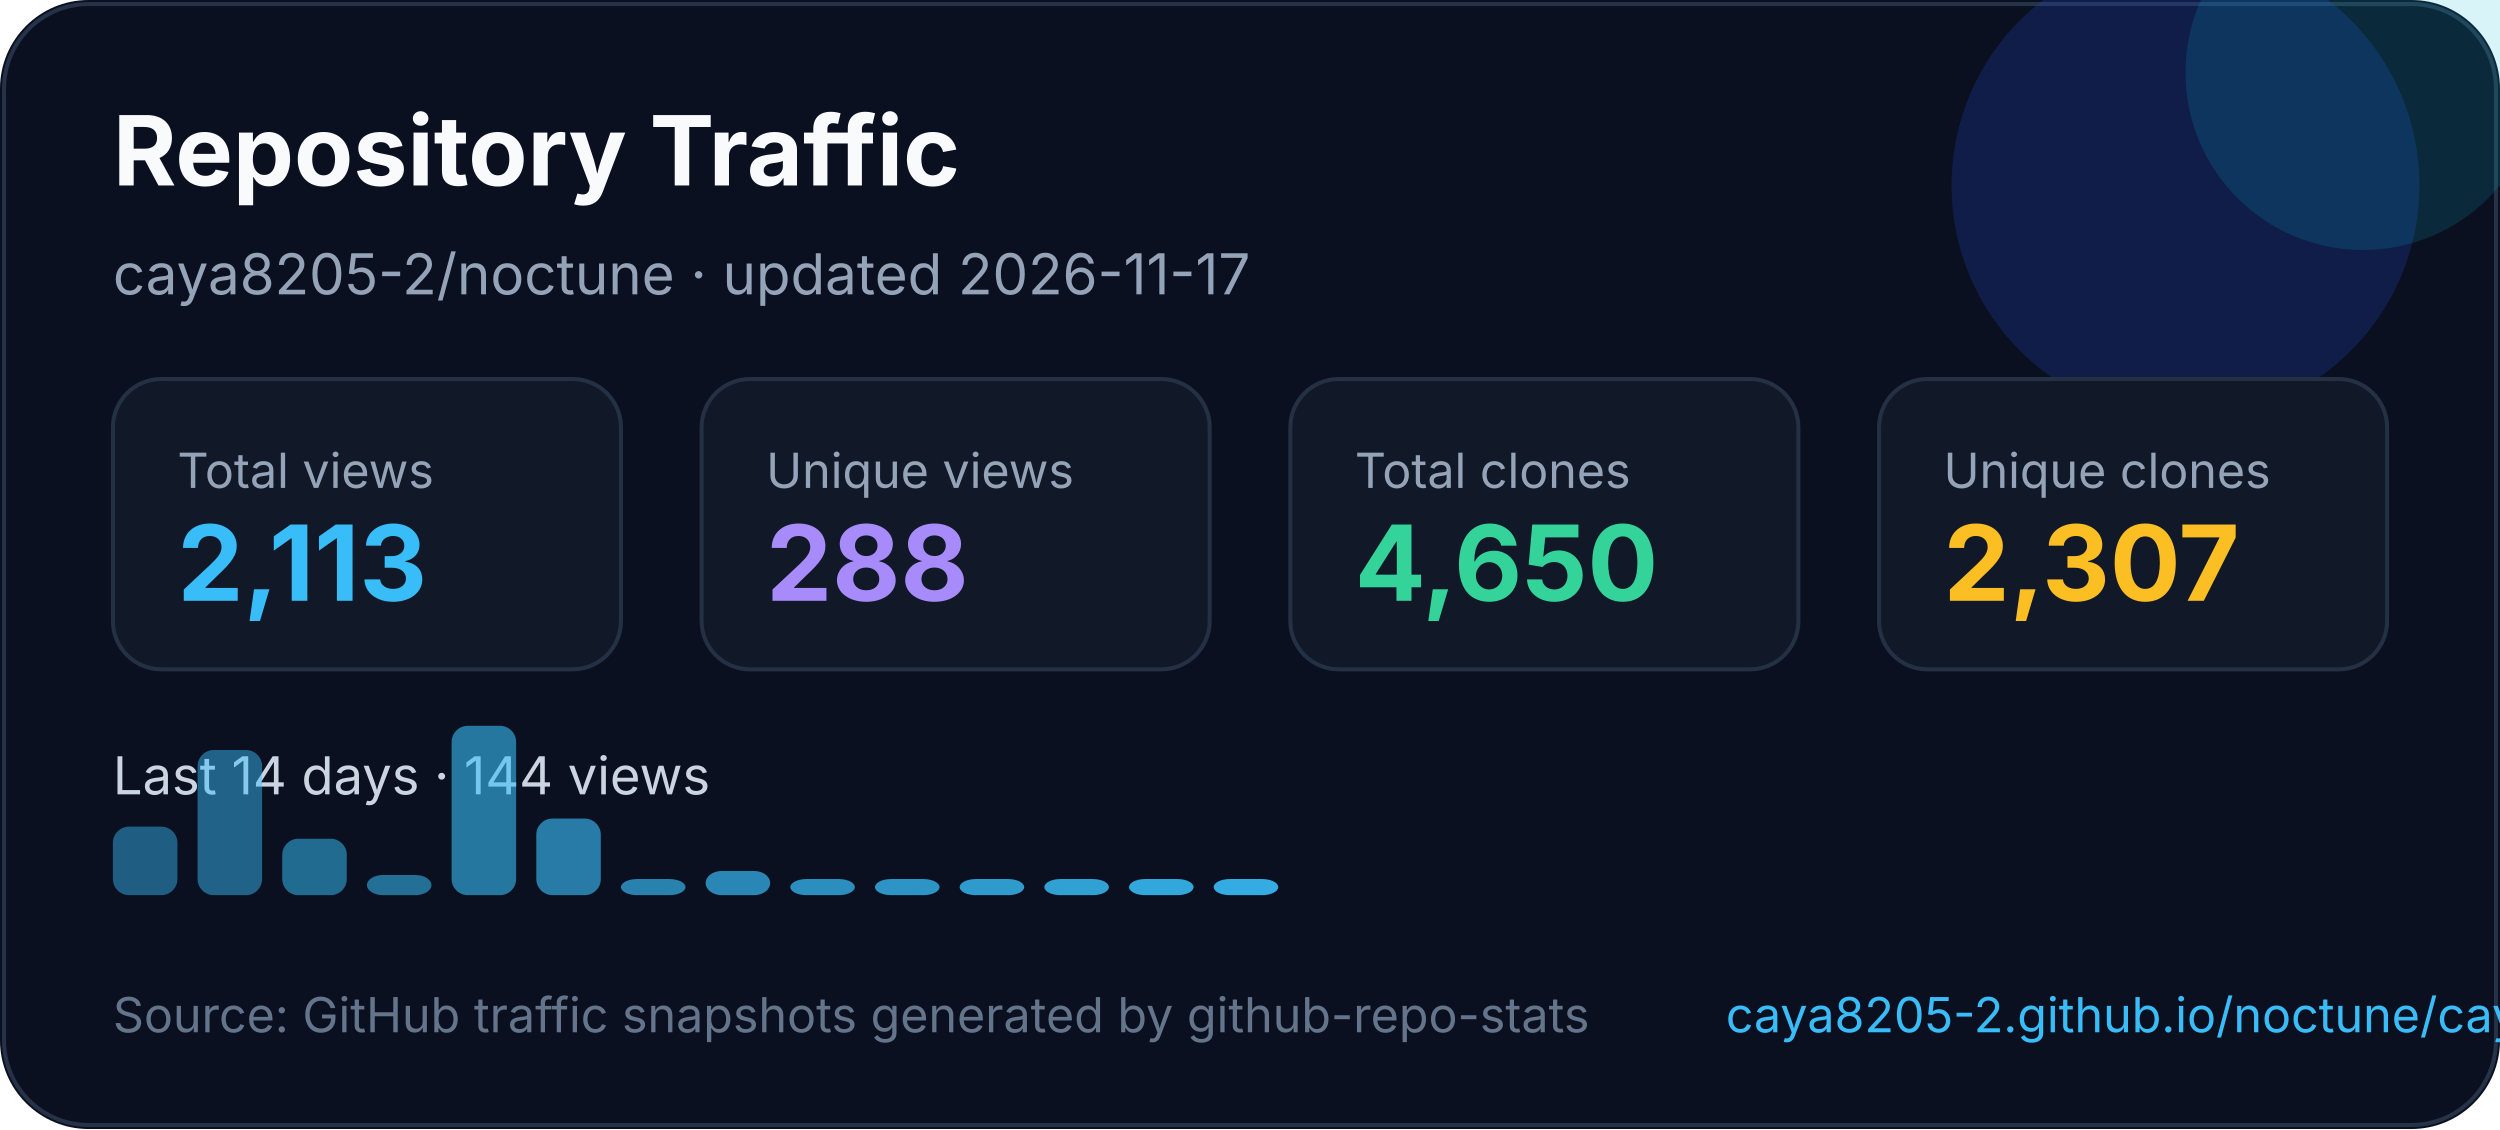
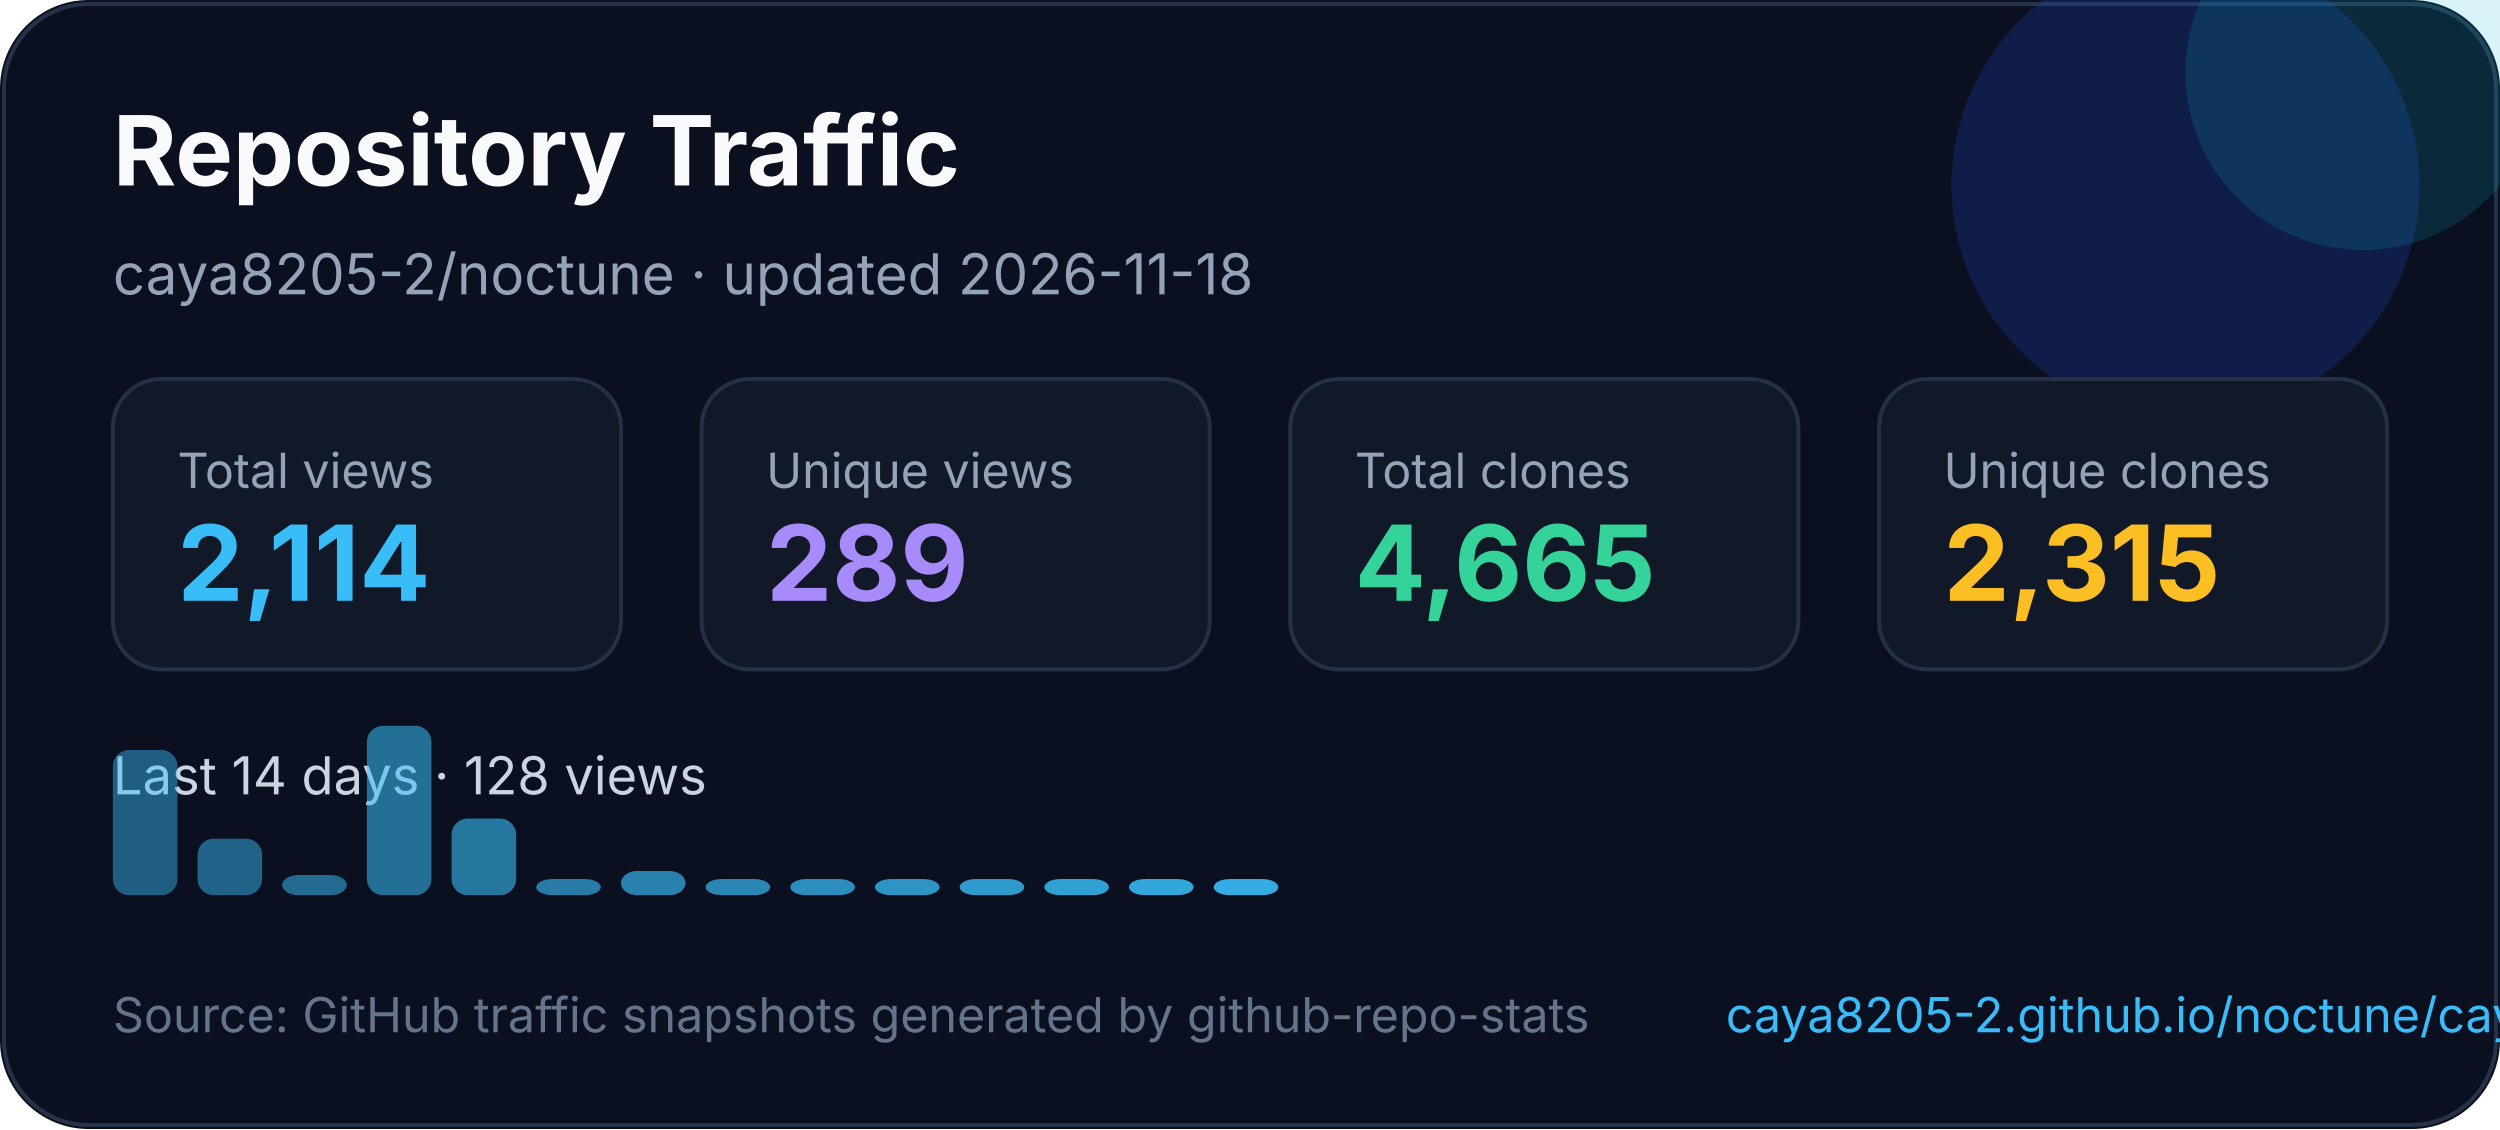
<svg xmlns="http://www.w3.org/2000/svg" width="620" height="280" viewBox="0 0 620 280" fill="none" role="img" aria-labelledby="title desc">
  <style>
    text { font-family: Inter, Segoe UI, Arial, sans-serif; }
  </style>
  <rect width="620" height="280" rx="22" fill="#0B1020" />
  <rect x="1" y="1" width="618" height="278" rx="21" stroke="#263247" />
  <circle cx="542" cy="46" r="58" fill="#1D4ED8" opacity="0.22" />
  <circle cx="586" cy="18" r="44" fill="#06B6D4" opacity="0.16" />
  <text x="28" y="46" fill="#F8FAFC" font-size="24" font-weight="700">Repository Traffic</text>
-   <text x="28" y="73" fill="#94A3B8" font-size="14">caya8205-2/noctune · updated 2026-11-17</text>
+   <text x="28" y="73" fill="#94A3B8" font-size="14">caya8205-2/noctune · updated 2026-11-18</text>
  <g transform="translate(28 94)">
    <rect width="126" height="72" rx="12" fill="#111827" stroke="#243044" />
    <text x="16" y="27" fill="#94a3b8" font-size="12">Total views</text>
-     <text x="16" y="55" fill="#38BDF8" font-size="26" font-weight="700">2,113</text>
+     <text x="16" y="55" fill="#38BDF8" font-size="26" font-weight="700">2,114</text>
  </g>
  <g transform="translate(174 94)">
    <rect width="126" height="72" rx="12" fill="#111827" stroke="#243044" />
    <text x="16" y="27" fill="#94a3b8" font-size="12">Unique views</text>
-     <text x="16" y="55" fill="#A78BFA" font-size="26" font-weight="700">288</text>
+     <text x="16" y="55" fill="#A78BFA" font-size="26" font-weight="700">289</text>
  </g>
  <g transform="translate(320 94)">
    <rect width="126" height="72" rx="12" fill="#111827" stroke="#243044" />
    <text x="16" y="27" fill="#94a3b8" font-size="12">Total clones</text>
-     <text x="16" y="55" fill="#34D399" font-size="26" font-weight="700">4,650</text>
+     <text x="16" y="55" fill="#34D399" font-size="26" font-weight="700">4,665</text>
  </g>
  <g transform="translate(466 94)">
    <rect width="126" height="72" rx="12" fill="#111827" stroke="#243044" />
    <text x="16" y="27" fill="#94a3b8" font-size="12">Unique clones</text>
-     <text x="16" y="55" fill="#FBBF24" font-size="26" font-weight="700">2,307</text>
+     <text x="16" y="55" fill="#FBBF24" font-size="26" font-weight="700">2,315</text>
  </g>
  <g transform="translate(0 0)">
-     <text x="28" y="197" fill="#CBD5E1" font-size="13">Last 14 days · 144 views</text>
-     <rect x="28" y="205" width="16" height="17" rx="4" fill="#38bdf8" opacity="0.45" />
-     <rect x="49" y="186" width="16" height="36" rx="4" fill="#38bdf8" opacity="0.48" />
-     <rect x="70" y="208" width="16" height="14" rx="4" fill="#38bdf8" opacity="0.52" />
-     <rect x="91" y="217" width="16" height="5" rx="4" fill="#38bdf8" opacity="0.55" />
-     <rect x="112" y="180" width="16" height="42" rx="4" fill="#38bdf8" opacity="0.59" />
-     <rect x="133" y="203" width="16" height="19" rx="4" fill="#38bdf8" opacity="0.62" />
-     <rect x="154" y="218" width="16" height="4" rx="4" fill="#38bdf8" opacity="0.66" />
-     <rect x="175" y="216" width="16" height="6" rx="4" fill="#38bdf8" opacity="0.69" />
+     <text x="28" y="197" fill="#CBD5E1" font-size="13">Last 14 days · 128 views</text>
+     <rect x="28" y="186" width="16" height="36" rx="4" fill="#38bdf8" opacity="0.45" />
+     <rect x="49" y="208" width="16" height="14" rx="4" fill="#38bdf8" opacity="0.48" />
+     <rect x="70" y="217" width="16" height="5" rx="4" fill="#38bdf8" opacity="0.52" />
+     <rect x="91" y="180" width="16" height="42" rx="4" fill="#38bdf8" opacity="0.55" />
+     <rect x="112" y="203" width="16" height="19" rx="4" fill="#38bdf8" opacity="0.59" />
+     <rect x="133" y="218" width="16" height="4" rx="4" fill="#38bdf8" opacity="0.62" />
+     <rect x="154" y="216" width="16" height="6" rx="4" fill="#38bdf8" opacity="0.66" />
+     <rect x="175" y="218" width="16" height="4" rx="4" fill="#38bdf8" opacity="0.69" />
    <rect x="196" y="218" width="16" height="4" rx="4" fill="#38bdf8" opacity="0.73" />
    <rect x="217" y="218" width="16" height="4" rx="4" fill="#38bdf8" opacity="0.76" />
    <rect x="238" y="218" width="16" height="4" rx="4" fill="#38bdf8" opacity="0.80" />
    <rect x="259" y="218" width="16" height="4" rx="4" fill="#38bdf8" opacity="0.83" />
    <rect x="280" y="218" width="16" height="4" rx="4" fill="#38bdf8" opacity="0.87" />
    <rect x="301" y="218" width="16" height="4" rx="4" fill="#38bdf8" opacity="0.90" />
  </g>
  <text x="28" y="256" fill="#64748B" font-size="12">Source: GitHub traffic snapshots generated by github-repo-stats</text>
  <text x="428" y="256" fill="#38BDF8" font-size="12">caya8205-2.github.io/noctune/caya8205-2/noctune/latest-report/report.html</text>
</svg>
